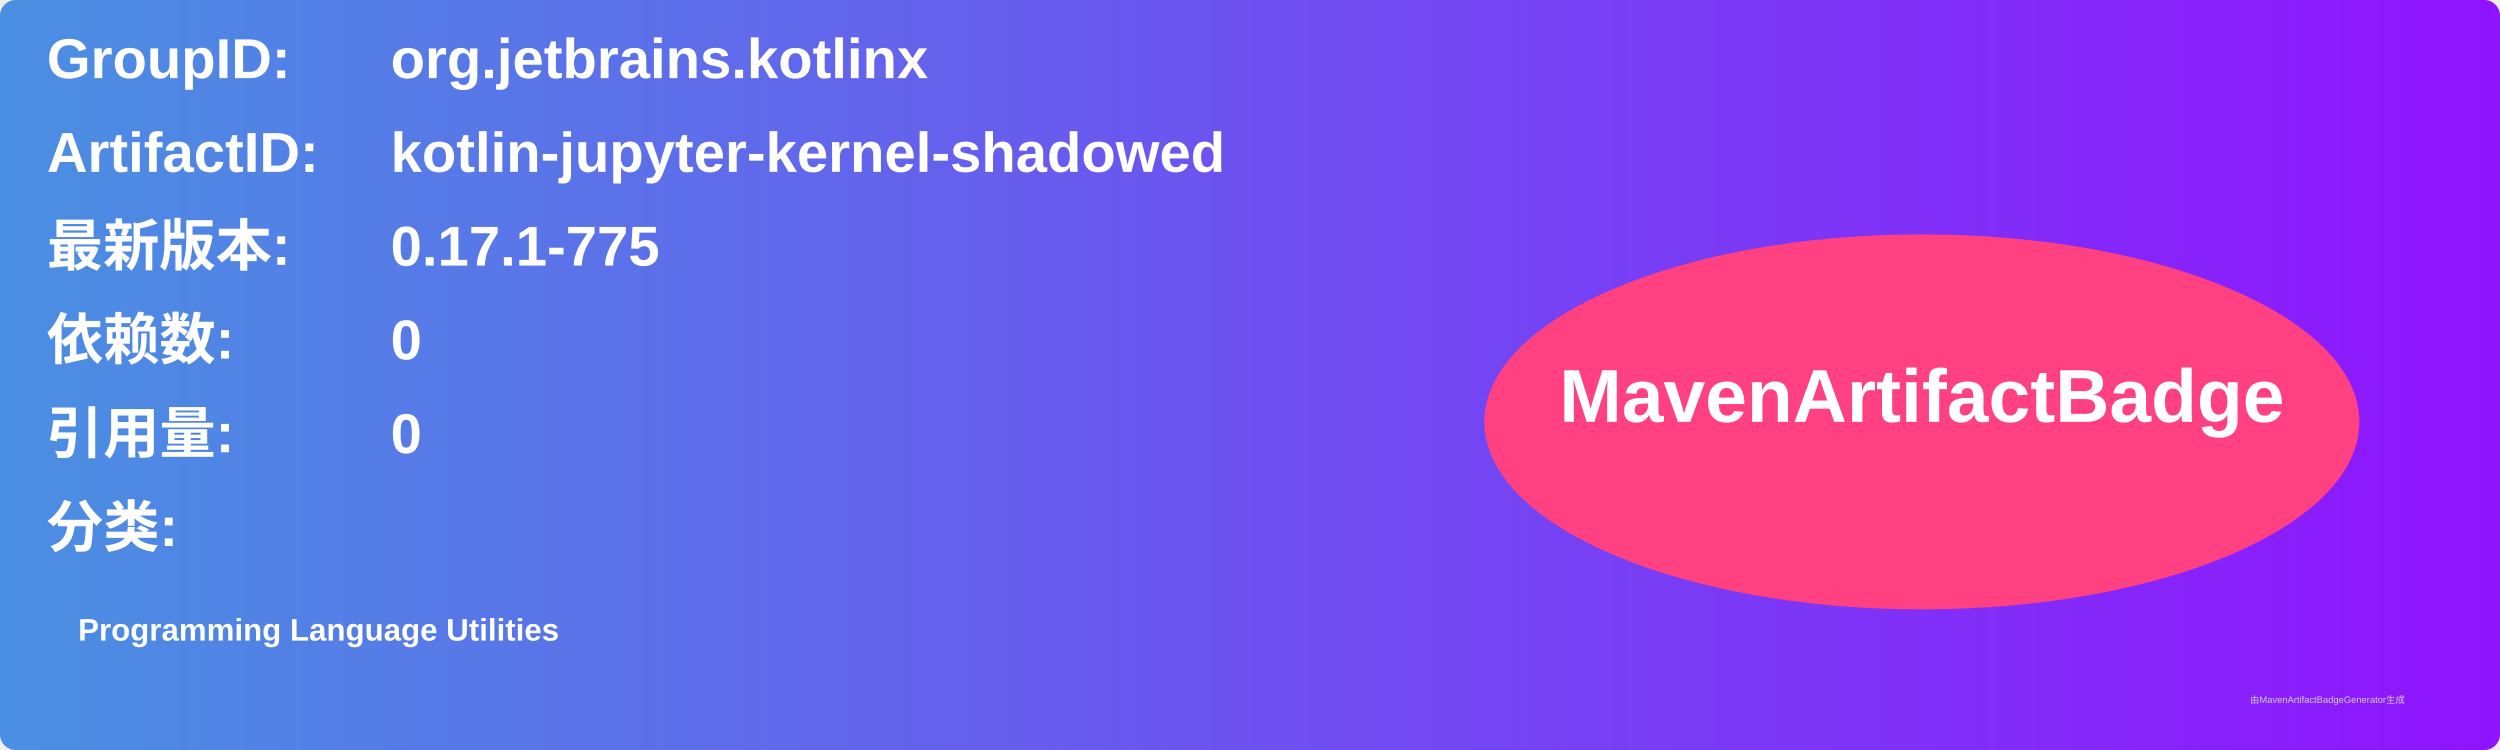
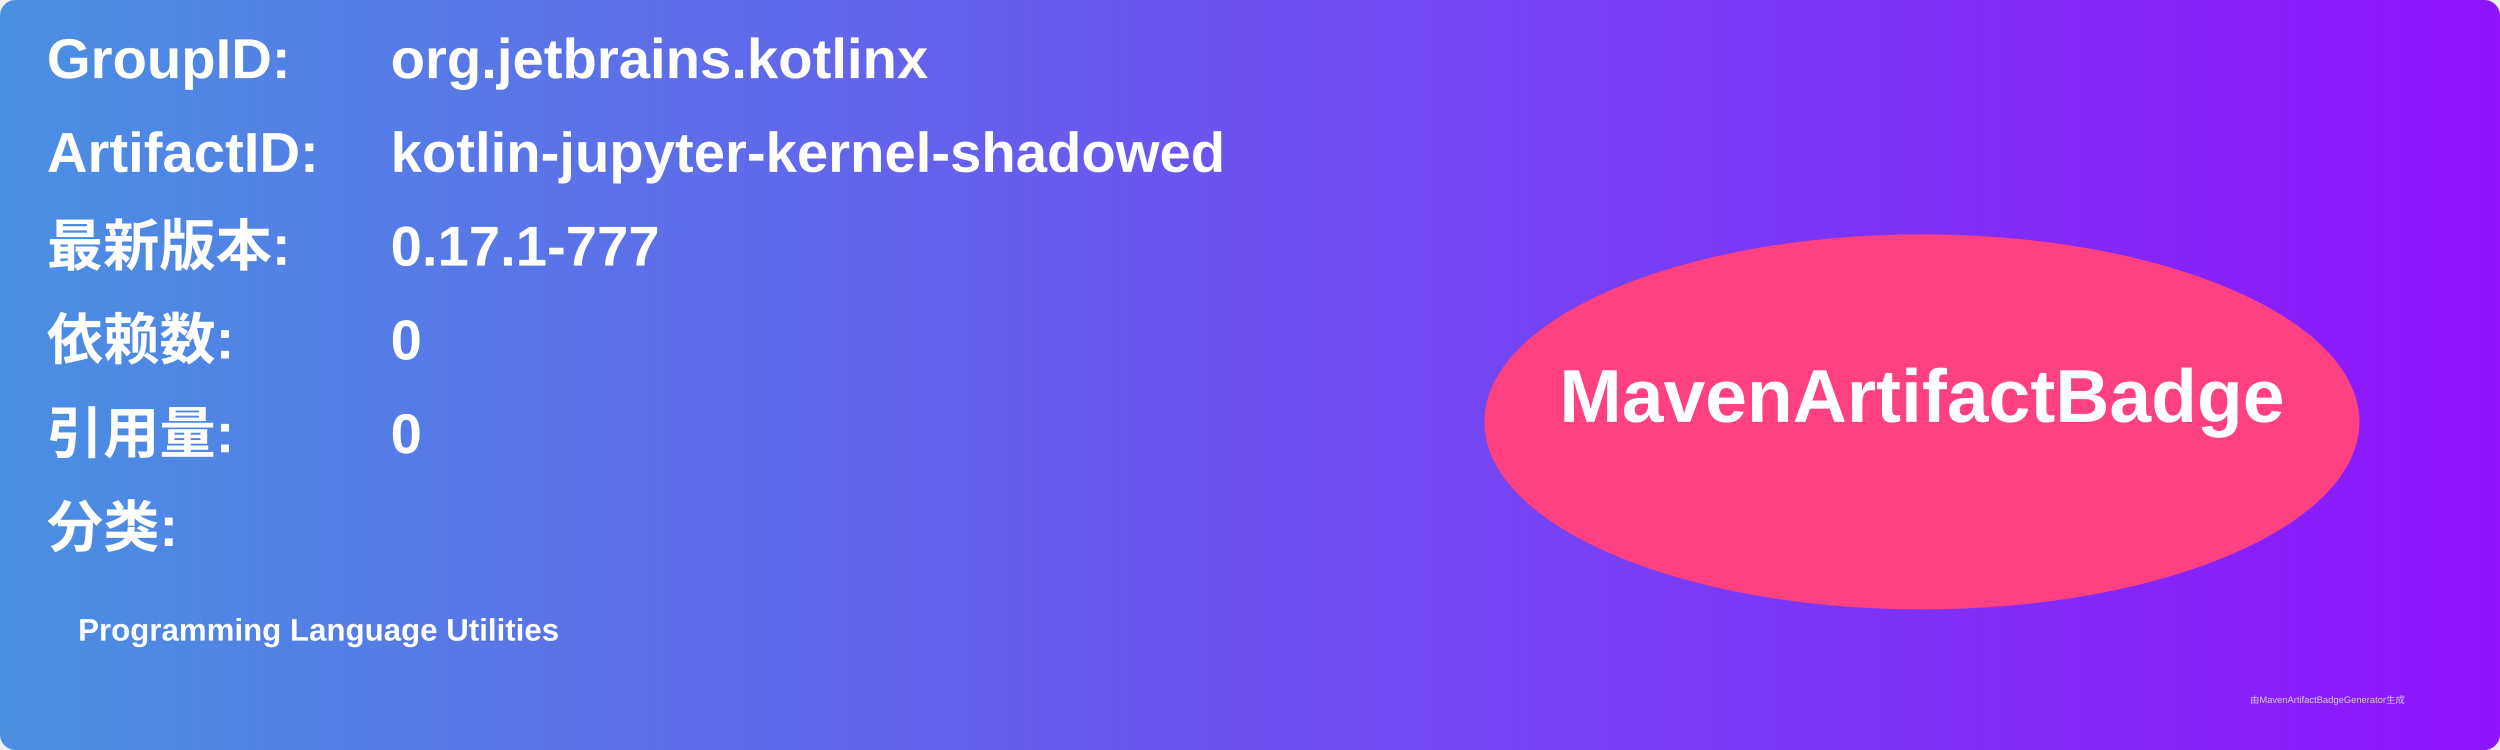
<svg xmlns="http://www.w3.org/2000/svg" width="800" height="240" viewBox="0 0 800 240">
  <linearGradient id="grad" x1="0%" y1="0%" x2="100%" y2="0%">
    <stop offset="0%" stop-color="#4a90e2" />
    <stop offset="100%" stop-color="#9013fe" />
  </linearGradient>
  <rect width="100%" height="100%" rx="5" ry="5" fill="url(#grad)" />
  <g transform="translate(15, 15)">
    <text x="0" y="10" font-family="Arial" font-size="18" fill="white" font-weight="bold" width="260">GroupID:</text>
    <text x="110" y="10" font-family="Arial" font-size="18" fill="white" font-weight="bold" width="460">org.jetbrains.kotlinx</text>
    <text x="0" y="40" font-family="Arial" font-size="18" fill="white" font-weight="bold" width="260">ArtifactID:</text>
    <text x="110" y="40" font-family="Arial" font-size="18" fill="white" font-weight="bold" width="460">kotlin-jupyter-kernel-shadowed</text>
    <text x="0" y="70" font-family="Arial" font-size="18" fill="white" font-weight="bold">最新版本:</text>
    <text x="110" y="70" font-family="Arial" font-size="18" fill="white" font-weight="bold">
-       <tspan font-weight="bold">0.17.1-775</tspan>
+       <tspan font-weight="bold">0.17.1-777</tspan>
    </text>
    <text x="0" y="100" font-family="Arial" font-size="18" fill="white" font-weight="bold">依赖数: </text>
    <text x="110" y="100" font-family="Arial" font-size="18" fill="white">
      <tspan font-weight="bold">0</tspan>
    </text>
    <text x="0" y="130" font-family="Arial" font-size="18" fill="white" font-weight="bold">引用量: </text>
    <text x="110" y="130" font-family="Arial" font-size="18" fill="white">
      <tspan font-weight="bold">0</tspan>
    </text>
    <text x="0" y="160" font-family="Arial" font-size="18" fill="white" font-weight="bold">分类:</text>
    <text x="10" y="190" font-family="Arial" font-size="10" fill="white">
      <tspan font-weight="bold">Programming Language Utilities</tspan>
    </text>
    <ellipse cx="600" cy="120" rx="140" ry="60" fill="#ff4081" />
    <text x="600" y="120" text-anchor="middle" font-family="Arial" font-size="24" fill="white" font-weight="bold">MavenArtifactBadge</text>
  </g>
  <text x="720" y="225" font-family="Arial" font-size="3" fill="#d0d0d0">由MavenArtifactBadgeGenerator生成</text>
</svg>
